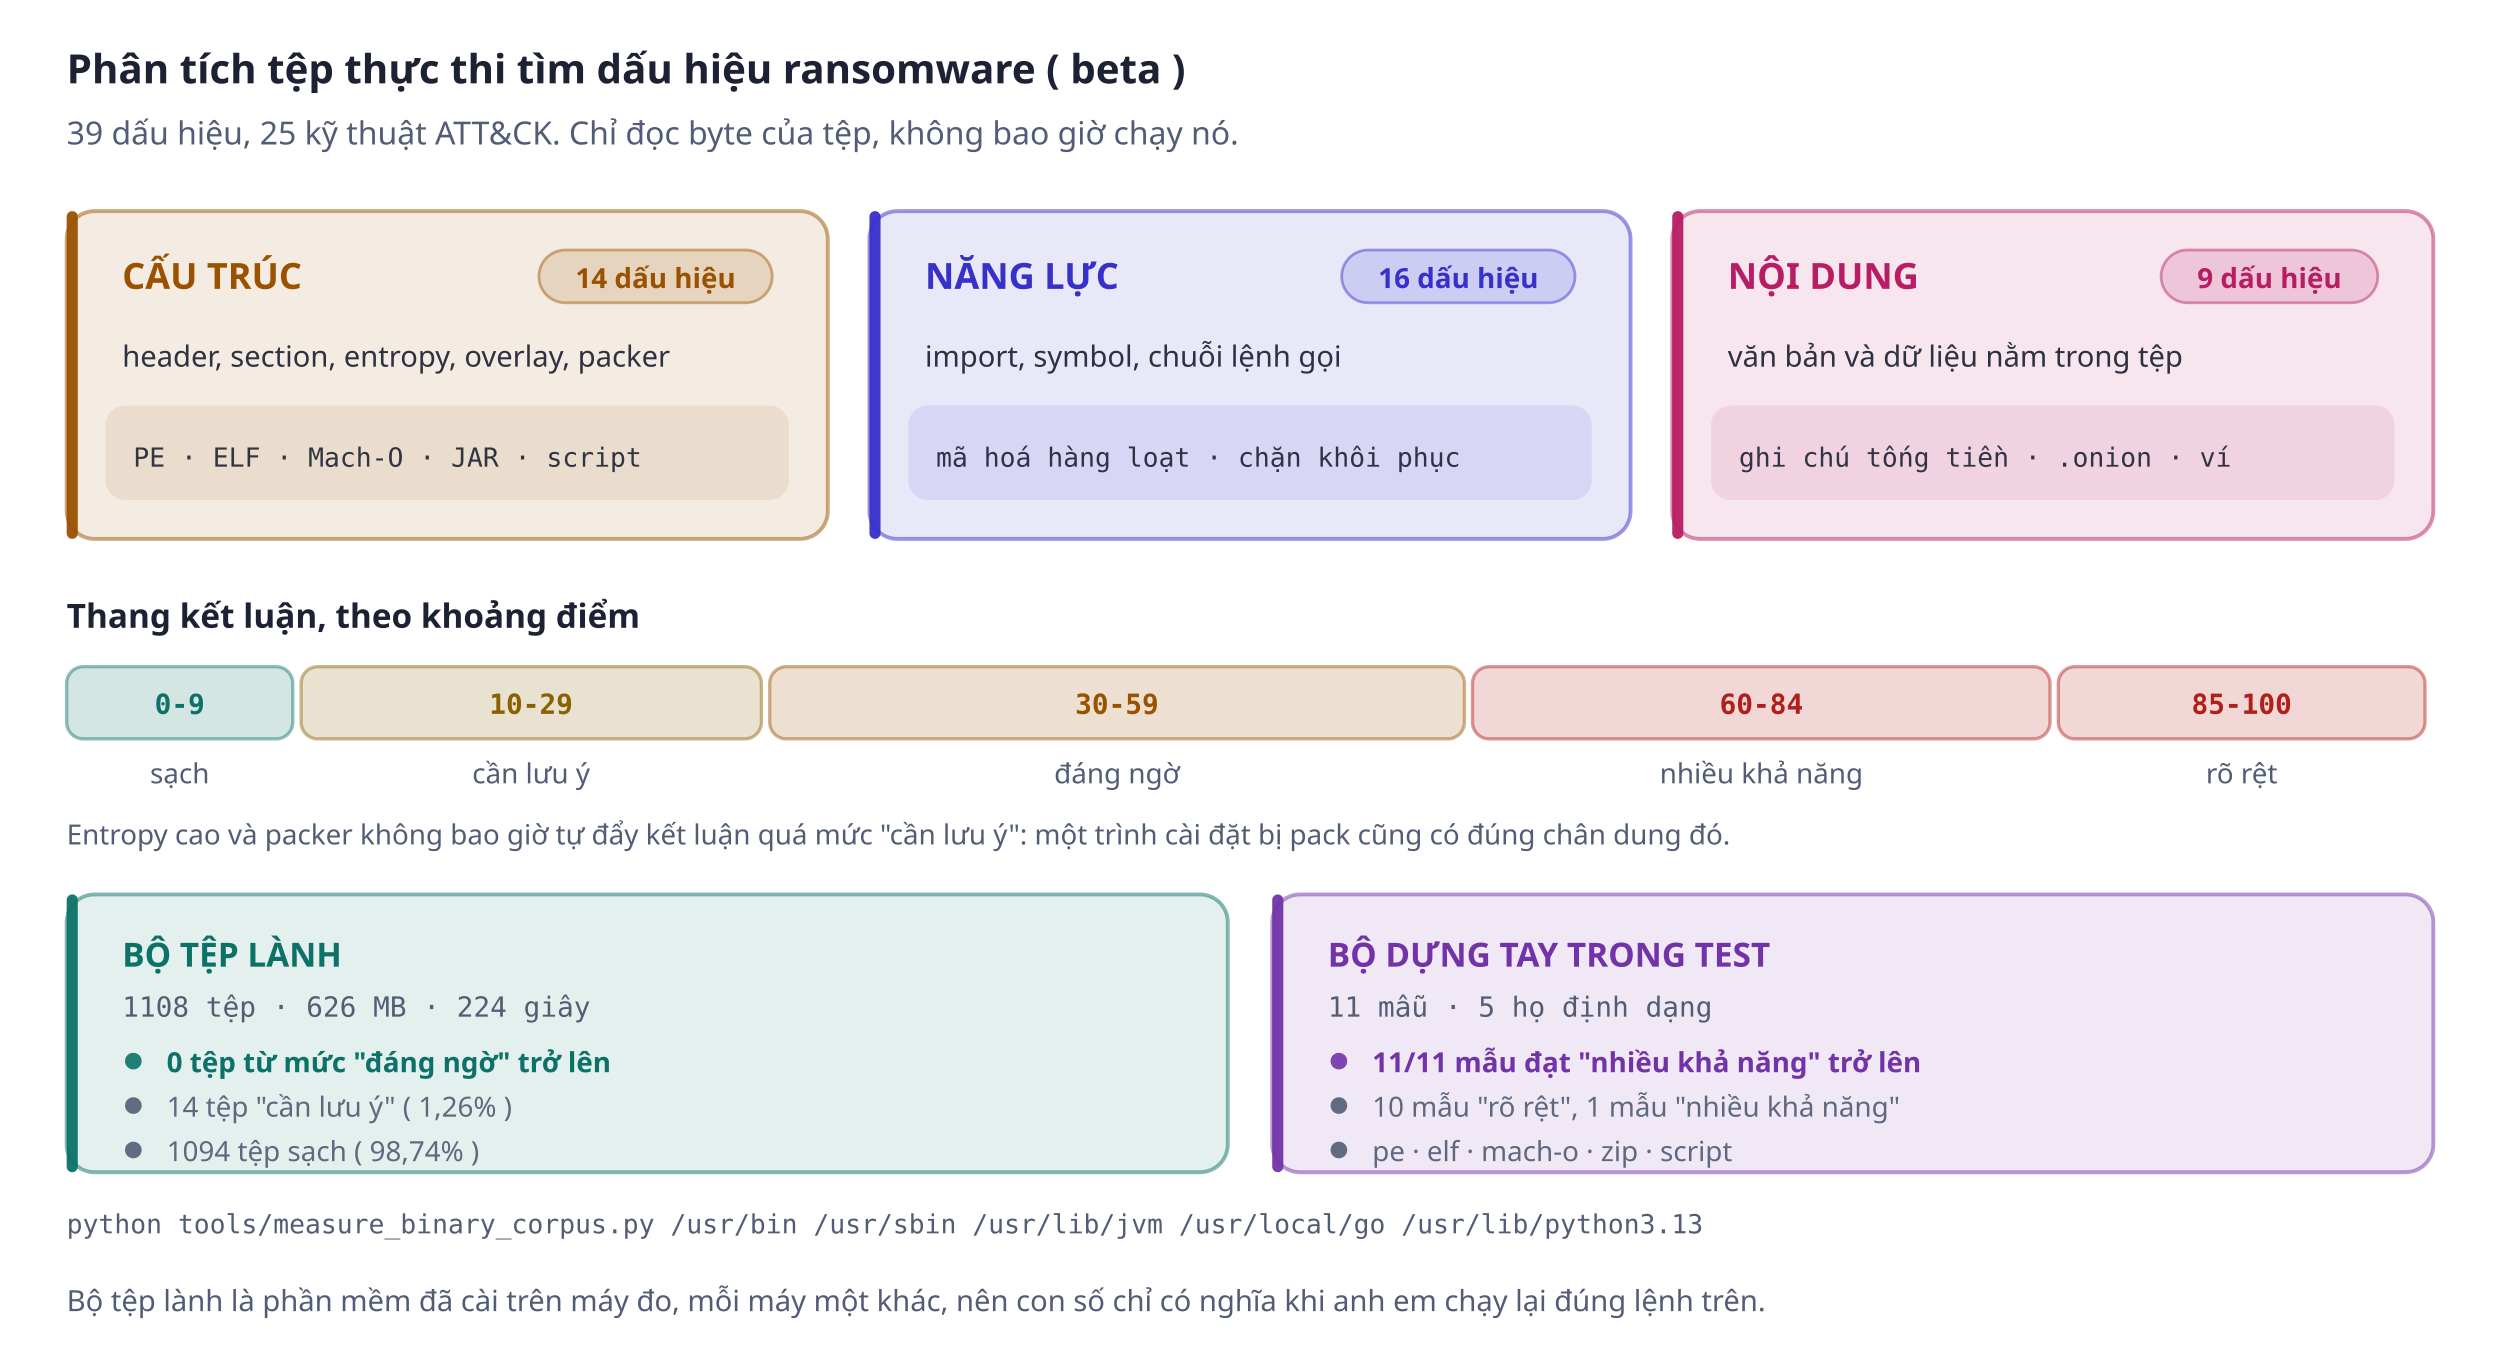
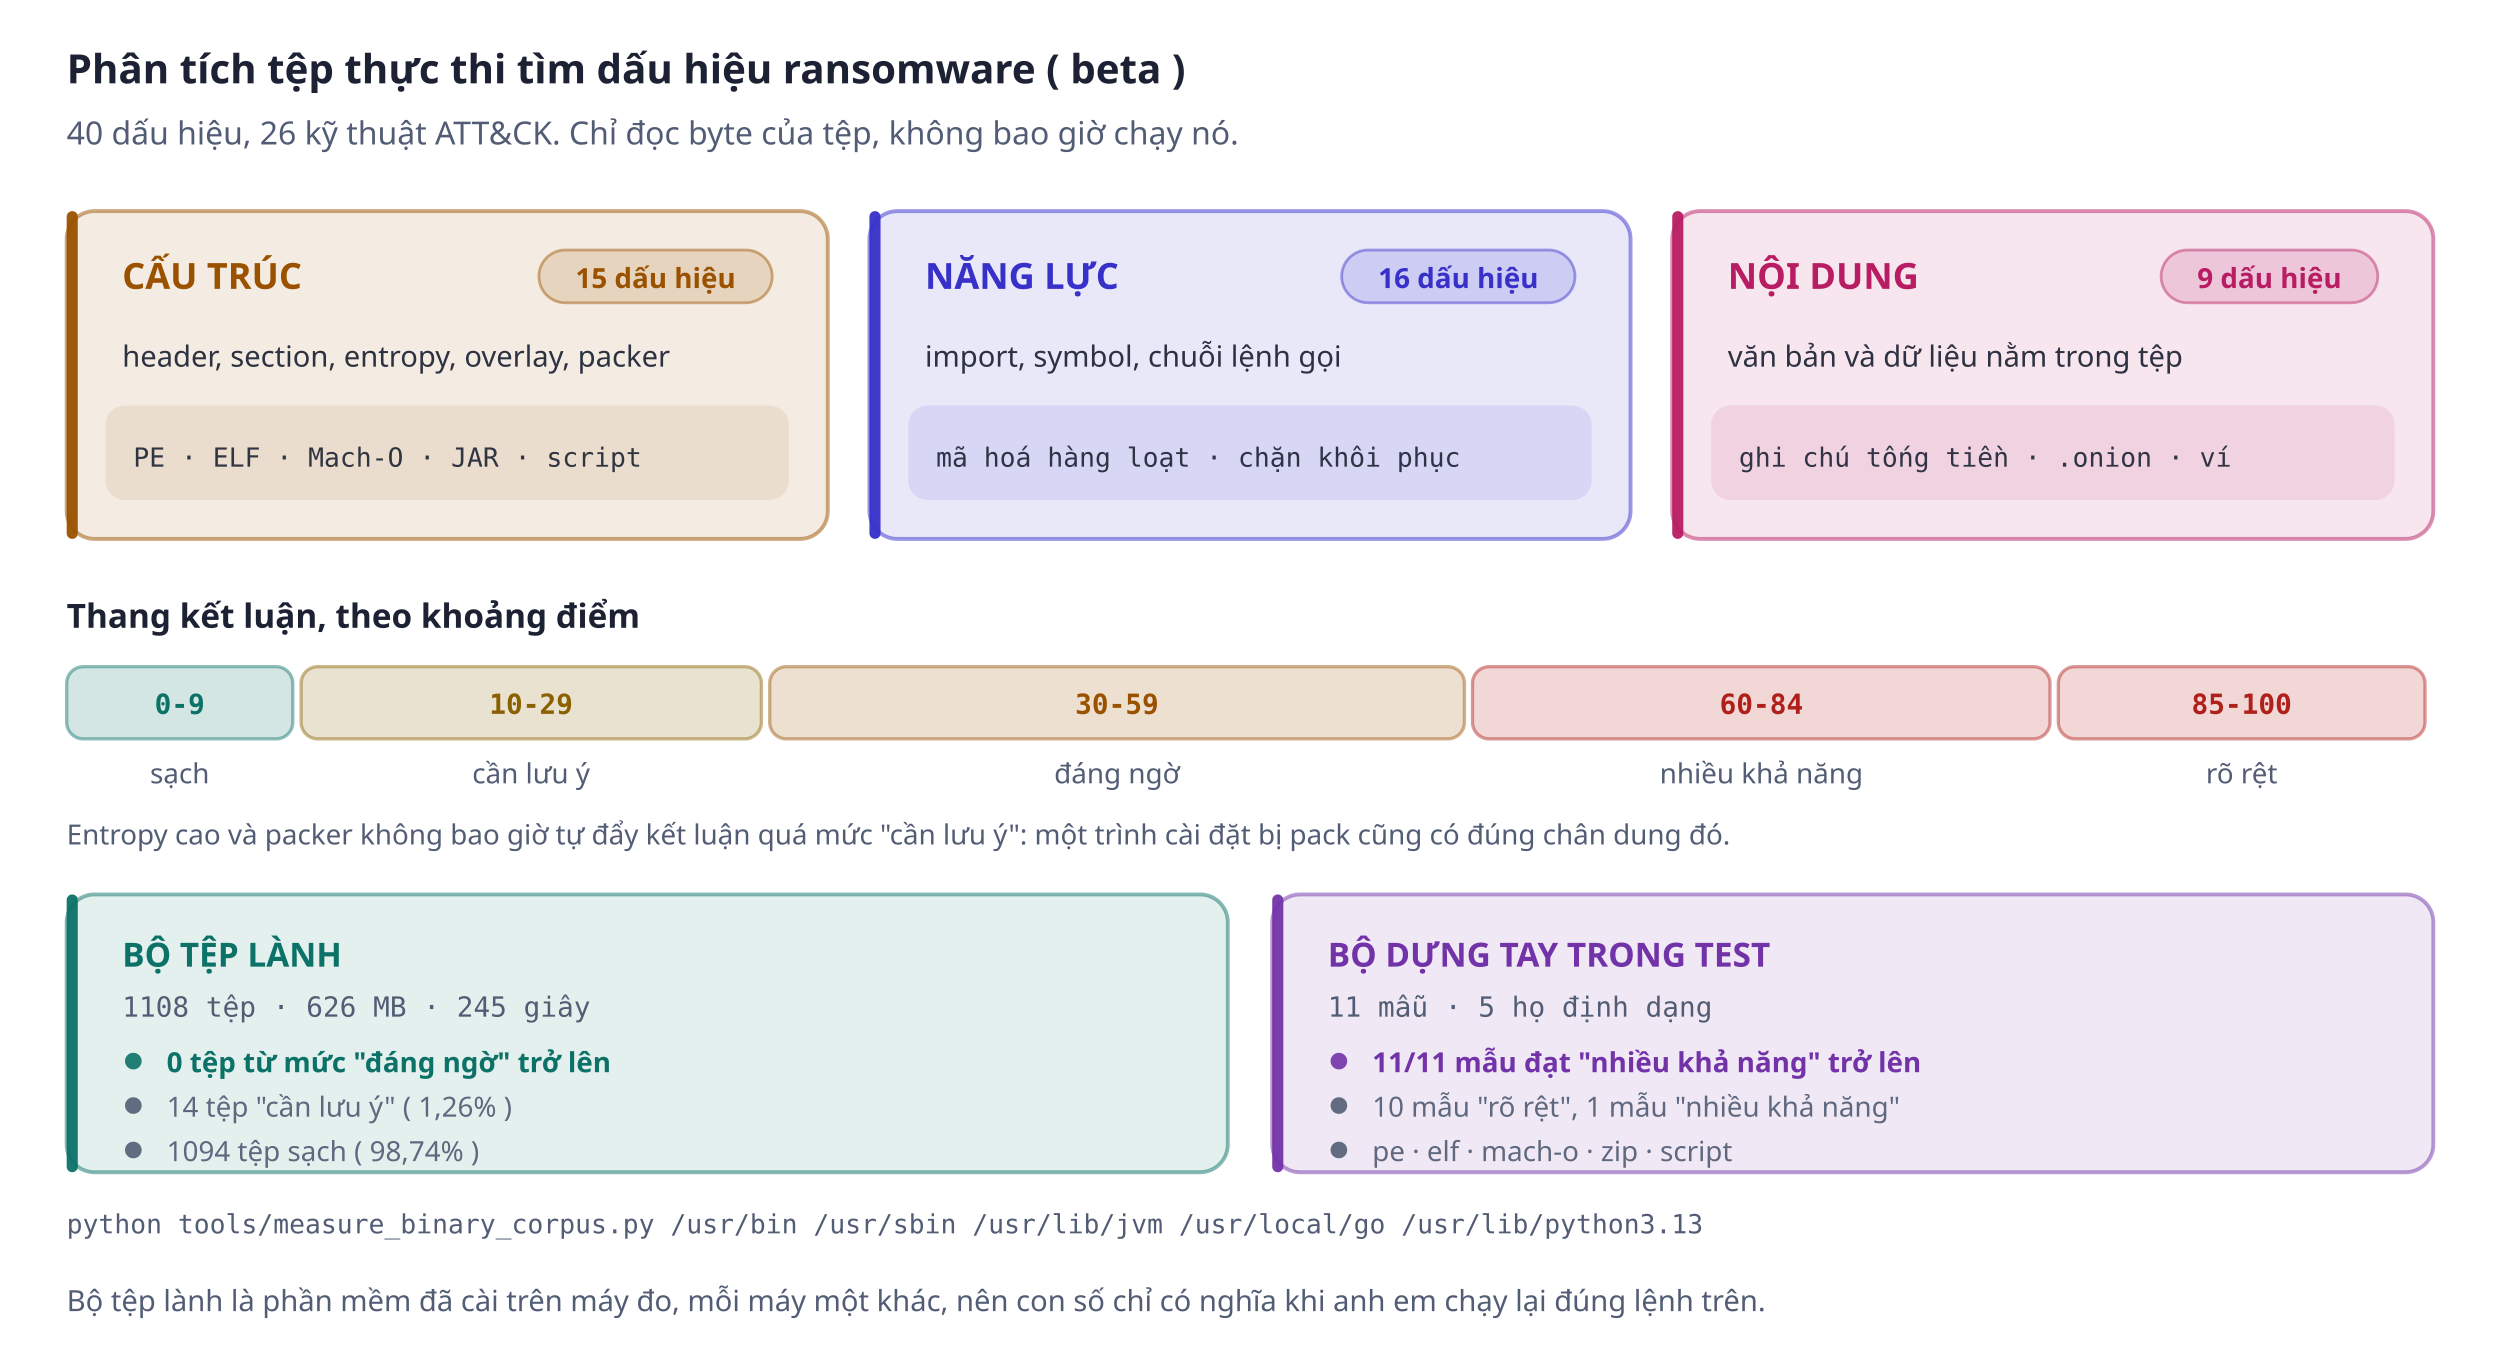
<svg xmlns="http://www.w3.org/2000/svg" viewBox="0 0 900 486" width="900" height="486" role="img">
  <defs>
    <marker id="alight" viewBox="0 0 10 10" refX="9" refY="5" markerWidth="6" markerHeight="6" orient="auto-start-reverse">
      <path d="M 0 0 L 10 5 L 0 10 z" fill="#525d75" opacity="0.75" />
    </marker>
  </defs>
  <text x="24" y="30" font-family="Segoe UI, system-ui, -apple-system, sans-serif" font-size="14.5" fill="#1c2233" text-anchor="start" font-weight="700">Phân tích tệp thực thi tìm dấu hiệu ransomware ( beta )</text>
-   <text x="24" y="52" font-family="Segoe UI, system-ui, -apple-system, sans-serif" font-size="11.5" fill="#525d75" text-anchor="start" font-weight="400">39 dấu hiệu, 25 kỹ thuật ATT&amp;CK. Chỉ đọc byte của tệp, không bao giờ chạy nó.</text>
+   <text x="24" y="52" font-family="Segoe UI, system-ui, -apple-system, sans-serif" font-size="11.5" fill="#525d75" text-anchor="start" font-weight="400">40 dấu hiệu, 26 kỹ thuật ATT&amp;CK. Chỉ đọc byte của tệp, không bao giờ chạy nó.</text>
  <rect x="24" y="76" width="274" height="118" rx="10" fill="#9a5200" opacity="0.11" />
  <rect x="24" y="76" width="274" height="118" rx="10" fill="none" stroke="#9a5200" stroke-width="1.4" opacity="0.50" />
  <rect x="24" y="76" width="4" height="118" rx="2" fill="#9a5200" opacity="0.95" />
  <text x="44" y="104" font-family="Segoe UI, system-ui, -apple-system, sans-serif" font-size="13" fill="#9a5200" text-anchor="start" font-weight="700">CẤU TRÚC</text>
  <rect x="194" y="90" width="84" height="19" rx="9.5" fill="#9a5200" opacity="0.16" />
  <rect x="194" y="90" width="84" height="19" rx="9.5" fill="none" stroke="#9a5200" stroke-width="1" opacity="0.45" />
-   <text x="236" y="103.7" font-family="Segoe UI, system-ui, -apple-system, sans-serif" font-size="10" fill="#9a5200" text-anchor="middle" font-weight="700">14 dấu hiệu</text>
+   <text x="236" y="103.7" font-family="Segoe UI, system-ui, -apple-system, sans-serif" font-size="10" fill="#9a5200" text-anchor="middle" font-weight="700">15 dấu hiệu</text>
  <text x="44" y="132" font-family="Segoe UI, system-ui, -apple-system, sans-serif" font-size="10.5" fill="#1c2233" text-anchor="start" font-weight="400" opacity="0.92">header, section, entropy, overlay, packer</text>
  <rect x="38" y="146" width="246" height="34" rx="7" fill="#9a5200" opacity="0.10" />
  <text x="48" y="168" font-family="Cascadia Code, SF Mono, Consolas, monospace" font-size="9.5" fill="#1c2233" text-anchor="start" font-weight="400" opacity="0.90">PE · ELF · Mach-O · JAR · script</text>
  <rect x="313" y="76" width="274" height="118" rx="10" fill="#3730c9" opacity="0.11" />
  <rect x="313" y="76" width="274" height="118" rx="10" fill="none" stroke="#3730c9" stroke-width="1.4" opacity="0.50" />
  <rect x="313" y="76" width="4" height="118" rx="2" fill="#3730c9" opacity="0.95" />
  <text x="333" y="104" font-family="Segoe UI, system-ui, -apple-system, sans-serif" font-size="13" fill="#3730c9" text-anchor="start" font-weight="700">NĂNG LỰC</text>
  <rect x="483" y="90" width="84" height="19" rx="9.5" fill="#3730c9" opacity="0.16" />
  <rect x="483" y="90" width="84" height="19" rx="9.5" fill="none" stroke="#3730c9" stroke-width="1" opacity="0.45" />
  <text x="525" y="103.7" font-family="Segoe UI, system-ui, -apple-system, sans-serif" font-size="10" fill="#3730c9" text-anchor="middle" font-weight="700">16 dấu hiệu</text>
  <text x="333" y="132" font-family="Segoe UI, system-ui, -apple-system, sans-serif" font-size="10.5" fill="#1c2233" text-anchor="start" font-weight="400" opacity="0.92">import, symbol, chuỗi lệnh gọi</text>
  <rect x="327" y="146" width="246" height="34" rx="7" fill="#3730c9" opacity="0.10" />
  <text x="337" y="168" font-family="Cascadia Code, SF Mono, Consolas, monospace" font-size="9.5" fill="#1c2233" text-anchor="start" font-weight="400" opacity="0.90">mã hoá hàng loạt · chặn khôi phục</text>
  <rect x="602" y="76" width="274" height="118" rx="10" fill="#b81d63" opacity="0.11" />
  <rect x="602" y="76" width="274" height="118" rx="10" fill="none" stroke="#b81d63" stroke-width="1.4" opacity="0.50" />
  <rect x="602" y="76" width="4" height="118" rx="2" fill="#b81d63" opacity="0.95" />
  <text x="622" y="104" font-family="Segoe UI, system-ui, -apple-system, sans-serif" font-size="13" fill="#b81d63" text-anchor="start" font-weight="700">NỘI DUNG</text>
  <rect x="778" y="90" width="78" height="19" rx="9.5" fill="#b81d63" opacity="0.16" />
  <rect x="778" y="90" width="78" height="19" rx="9.5" fill="none" stroke="#b81d63" stroke-width="1" opacity="0.45" />
  <text x="817" y="103.7" font-family="Segoe UI, system-ui, -apple-system, sans-serif" font-size="10" fill="#b81d63" text-anchor="middle" font-weight="700">9 dấu hiệu</text>
  <text x="622" y="132" font-family="Segoe UI, system-ui, -apple-system, sans-serif" font-size="10.5" fill="#1c2233" text-anchor="start" font-weight="400" opacity="0.92">văn bản và dữ liệu nằm trong tệp</text>
  <rect x="616" y="146" width="246" height="34" rx="7" fill="#b81d63" opacity="0.10" />
  <text x="626" y="168" font-family="Cascadia Code, SF Mono, Consolas, monospace" font-size="9.5" fill="#1c2233" text-anchor="start" font-weight="400" opacity="0.90">ghi chú tống tiền · .onion · ví</text>
  <text x="24" y="226" font-family="Segoe UI, system-ui, -apple-system, sans-serif" font-size="12" fill="#1c2233" text-anchor="start" font-weight="700">Thang kết luận, theo khoảng điểm</text>
  <rect x="24" y="240" width="81.4" height="26" rx="6" fill="#0c7268" opacity="0.18" />
  <rect x="24" y="240" width="81.4" height="26" rx="6" fill="none" stroke="#0c7268" stroke-width="1.2" opacity="0.45" />
  <text x="64.7" y="257" font-family="Cascadia Code, SF Mono, Consolas, monospace" font-size="10" fill="#0c7268" text-anchor="middle" font-weight="700">0-9</text>
  <text x="64.7" y="282" font-family="Segoe UI, system-ui, -apple-system, sans-serif" font-size="10" fill="#525d75" text-anchor="middle" font-weight="400">sạch</text>
  <rect x="108.4" y="240" width="165.7" height="26" rx="6" fill="#8a6100" opacity="0.18" />
  <rect x="108.4" y="240" width="165.7" height="26" rx="6" fill="none" stroke="#8a6100" stroke-width="1.2" opacity="0.45" />
  <text x="191.2" y="257" font-family="Cascadia Code, SF Mono, Consolas, monospace" font-size="10" fill="#8a6100" text-anchor="middle" font-weight="700">10-29</text>
  <text x="191.2" y="282" font-family="Segoe UI, system-ui, -apple-system, sans-serif" font-size="10" fill="#525d75" text-anchor="middle" font-weight="400">cần lưu ý</text>
  <rect x="277.1" y="240" width="250.1" height="26" rx="6" fill="#9a5200" opacity="0.18" />
  <rect x="277.1" y="240" width="250.1" height="26" rx="6" fill="none" stroke="#9a5200" stroke-width="1.2" opacity="0.45" />
  <text x="402.1" y="257" font-family="Cascadia Code, SF Mono, Consolas, monospace" font-size="10" fill="#9a5200" text-anchor="middle" font-weight="700">30-59</text>
  <text x="402.1" y="282" font-family="Segoe UI, system-ui, -apple-system, sans-serif" font-size="10" fill="#525d75" text-anchor="middle" font-weight="400">đáng ngờ</text>
  <rect x="530.1" y="240" width="207.9" height="26" rx="6" fill="#b0201a" opacity="0.18" />
  <rect x="530.1" y="240" width="207.9" height="26" rx="6" fill="none" stroke="#b0201a" stroke-width="1.2" opacity="0.45" />
  <text x="634.1" y="257" font-family="Cascadia Code, SF Mono, Consolas, monospace" font-size="10" fill="#b0201a" text-anchor="middle" font-weight="700">60-84</text>
  <text x="634.1" y="282" font-family="Segoe UI, system-ui, -apple-system, sans-serif" font-size="10" fill="#525d75" text-anchor="middle" font-weight="400">nhiều khả năng</text>
  <rect x="741" y="240" width="132" height="26" rx="6" fill="#b0201a" opacity="0.18" />
  <rect x="741" y="240" width="132" height="26" rx="6" fill="none" stroke="#b0201a" stroke-width="1.2" opacity="0.45" />
  <text x="807" y="257" font-family="Cascadia Code, SF Mono, Consolas, monospace" font-size="10" fill="#b0201a" text-anchor="middle" font-weight="700">85-100</text>
  <text x="807" y="282" font-family="Segoe UI, system-ui, -apple-system, sans-serif" font-size="10" fill="#525d75" text-anchor="middle" font-weight="400">rõ rệt</text>
  <text x="24" y="304" font-family="Segoe UI, system-ui, -apple-system, sans-serif" font-size="10" fill="#525d75" text-anchor="start" font-weight="400">Entropy cao và packer không bao giờ tự đẩy kết luận quá mức "cần lưu ý": một trình cài đặt bị pack cũng có đúng chân dung đó.</text>
  <rect x="24" y="322" width="418" height="100" rx="10" fill="#0c7268" opacity="0.11" />
  <rect x="24" y="322" width="418" height="100" rx="10" fill="none" stroke="#0c7268" stroke-width="1.4" opacity="0.50" />
  <rect x="24" y="322" width="4" height="100" rx="2" fill="#0c7268" opacity="0.95" />
  <text x="44" y="348" font-family="Segoe UI, system-ui, -apple-system, sans-serif" font-size="12" fill="#0c7268" text-anchor="start" font-weight="700">BỘ TỆP LÀNH</text>
-   <text x="44" y="366" font-family="Cascadia Code, SF Mono, Consolas, monospace" font-size="10" fill="#525d75" text-anchor="start" font-weight="400">1108 tệp · 626 MB · 224 giây</text>
+   <text x="44" y="366" font-family="Cascadia Code, SF Mono, Consolas, monospace" font-size="10" fill="#525d75" text-anchor="start" font-weight="400">1108 tệp · 626 MB · 245 giây</text>
  <circle cx="48" cy="382" r="3" fill="#0c7268" opacity="0.90" />
  <text x="60" y="386" font-family="Segoe UI, system-ui, -apple-system, sans-serif" font-size="10" fill="#0c7268" text-anchor="start" font-weight="700">0 tệp từ mức "đáng ngờ" trở lên</text>
  <circle cx="48" cy="398" r="3" fill="#525d75" opacity="0.90" />
  <text x="60" y="402" font-family="Segoe UI, system-ui, -apple-system, sans-serif" font-size="10" fill="#525d75" text-anchor="start" font-weight="400" opacity="0.92">14 tệp "cần lưu ý" ( 1,26% )</text>
  <circle cx="48" cy="414" r="3" fill="#525d75" opacity="0.90" />
  <text x="60" y="418" font-family="Segoe UI, system-ui, -apple-system, sans-serif" font-size="10" fill="#525d75" text-anchor="start" font-weight="400" opacity="0.92">1094 tệp sạch ( 98,74% )</text>
  <rect x="458" y="322" width="418" height="100" rx="10" fill="#7233a8" opacity="0.11" />
  <rect x="458" y="322" width="418" height="100" rx="10" fill="none" stroke="#7233a8" stroke-width="1.4" opacity="0.50" />
  <rect x="458" y="322" width="4" height="100" rx="2" fill="#7233a8" opacity="0.95" />
  <text x="478" y="348" font-family="Segoe UI, system-ui, -apple-system, sans-serif" font-size="12" fill="#7233a8" text-anchor="start" font-weight="700">BỘ DỰNG TAY TRONG TEST</text>
  <text x="478" y="366" font-family="Cascadia Code, SF Mono, Consolas, monospace" font-size="10" fill="#525d75" text-anchor="start" font-weight="400">11 mẫu · 5 họ định dạng</text>
  <circle cx="482" cy="382" r="3" fill="#7233a8" opacity="0.90" />
  <text x="494" y="386" font-family="Segoe UI, system-ui, -apple-system, sans-serif" font-size="10" fill="#7233a8" text-anchor="start" font-weight="700">11/11 mẫu đạt "nhiều khả năng" trở lên</text>
  <circle cx="482" cy="398" r="3" fill="#525d75" opacity="0.90" />
  <text x="494" y="402" font-family="Segoe UI, system-ui, -apple-system, sans-serif" font-size="10" fill="#525d75" text-anchor="start" font-weight="400" opacity="0.92">10 mẫu "rõ rệt", 1 mẫu "nhiều khả năng"</text>
  <circle cx="482" cy="414" r="3" fill="#525d75" opacity="0.90" />
  <text x="494" y="418" font-family="Segoe UI, system-ui, -apple-system, sans-serif" font-size="10" fill="#525d75" text-anchor="start" font-weight="400" opacity="0.92">pe · elf · mach-o · zip · script</text>
  <text x="24" y="444" font-family="Cascadia Code, SF Mono, Consolas, monospace" font-size="9.5" fill="#525d75" text-anchor="start" font-weight="400">python tools/measure_binary_corpus.py /usr/bin /usr/sbin /usr/lib/jvm /usr/local/go /usr/lib/python3.13</text>
  <text x="24" y="472" font-family="Segoe UI, system-ui, -apple-system, sans-serif" font-size="10.5" fill="#525d75" text-anchor="start" font-weight="400">Bộ tệp lành là phần mềm đã cài trên máy đo, mỗi máy một khác, nên con số chỉ có nghĩa khi anh em chạy lại đúng lệnh trên.</text>
</svg>
